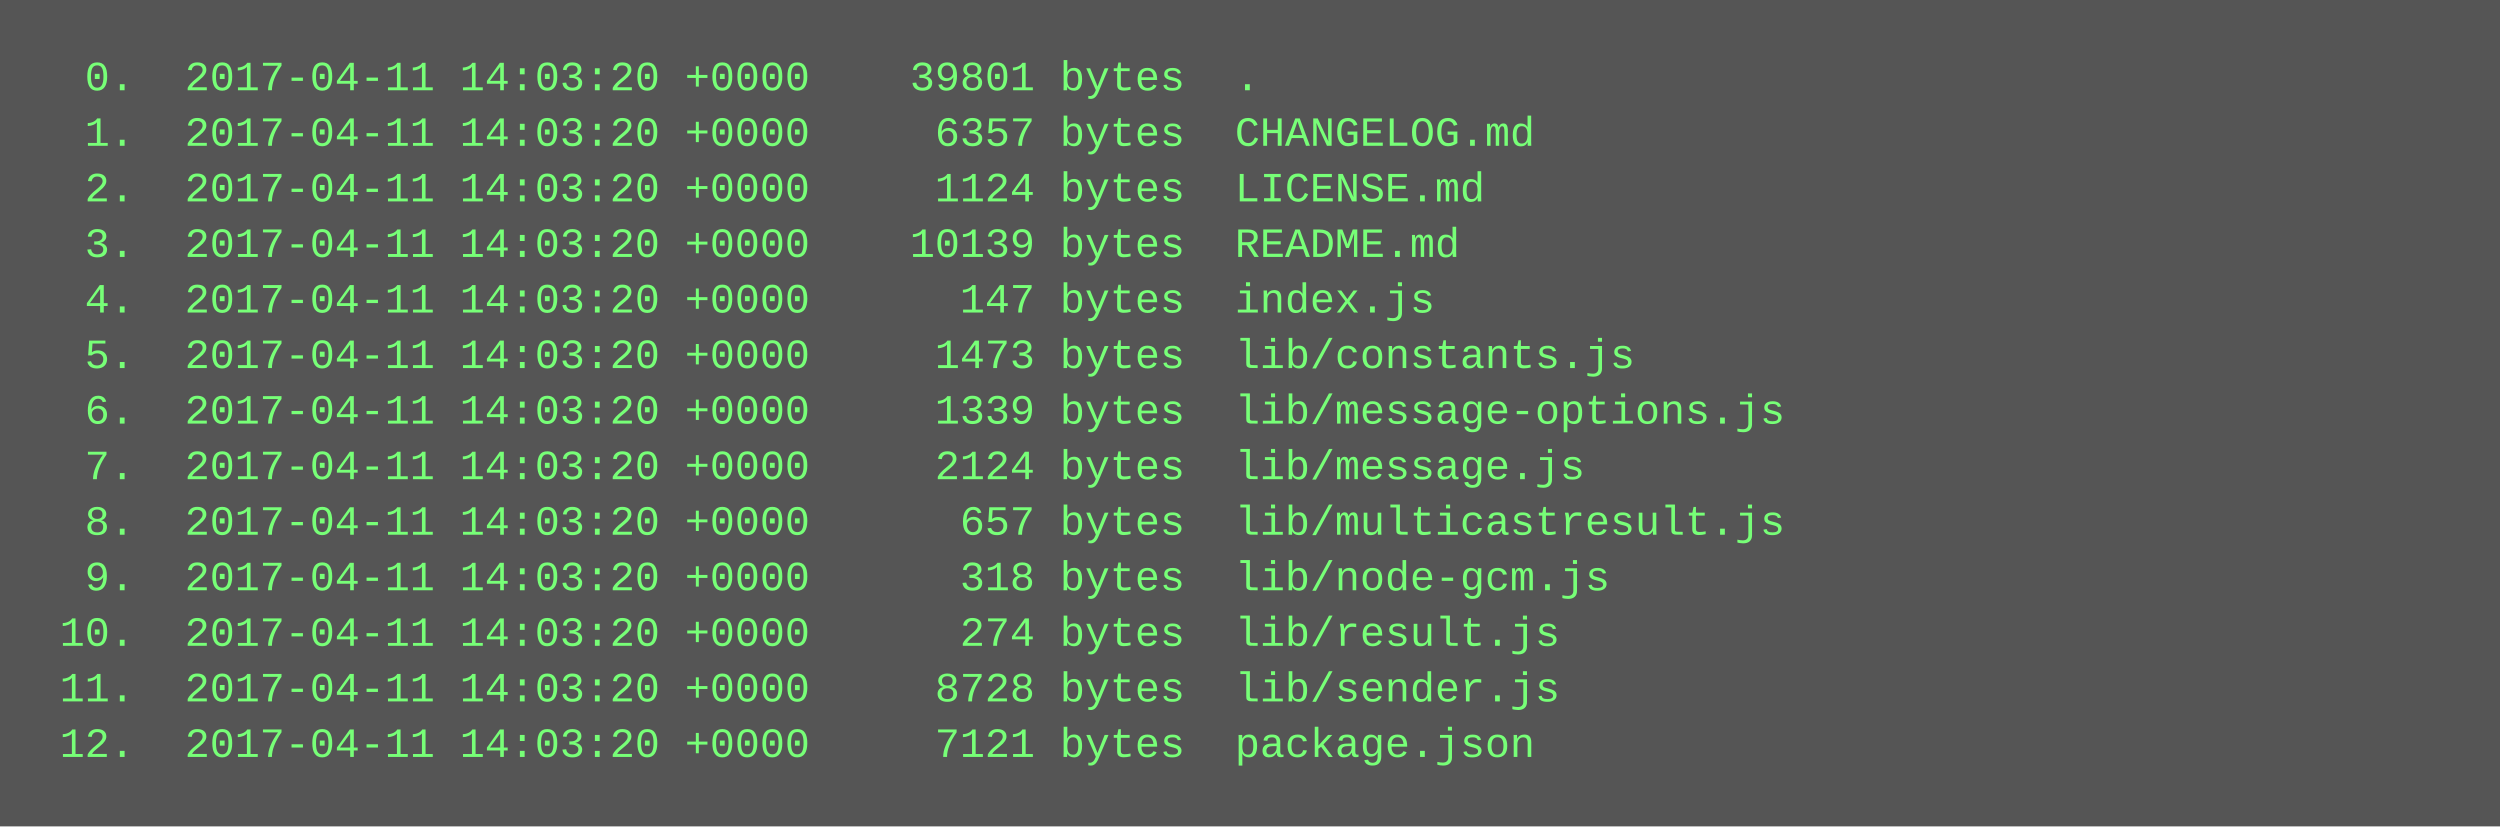
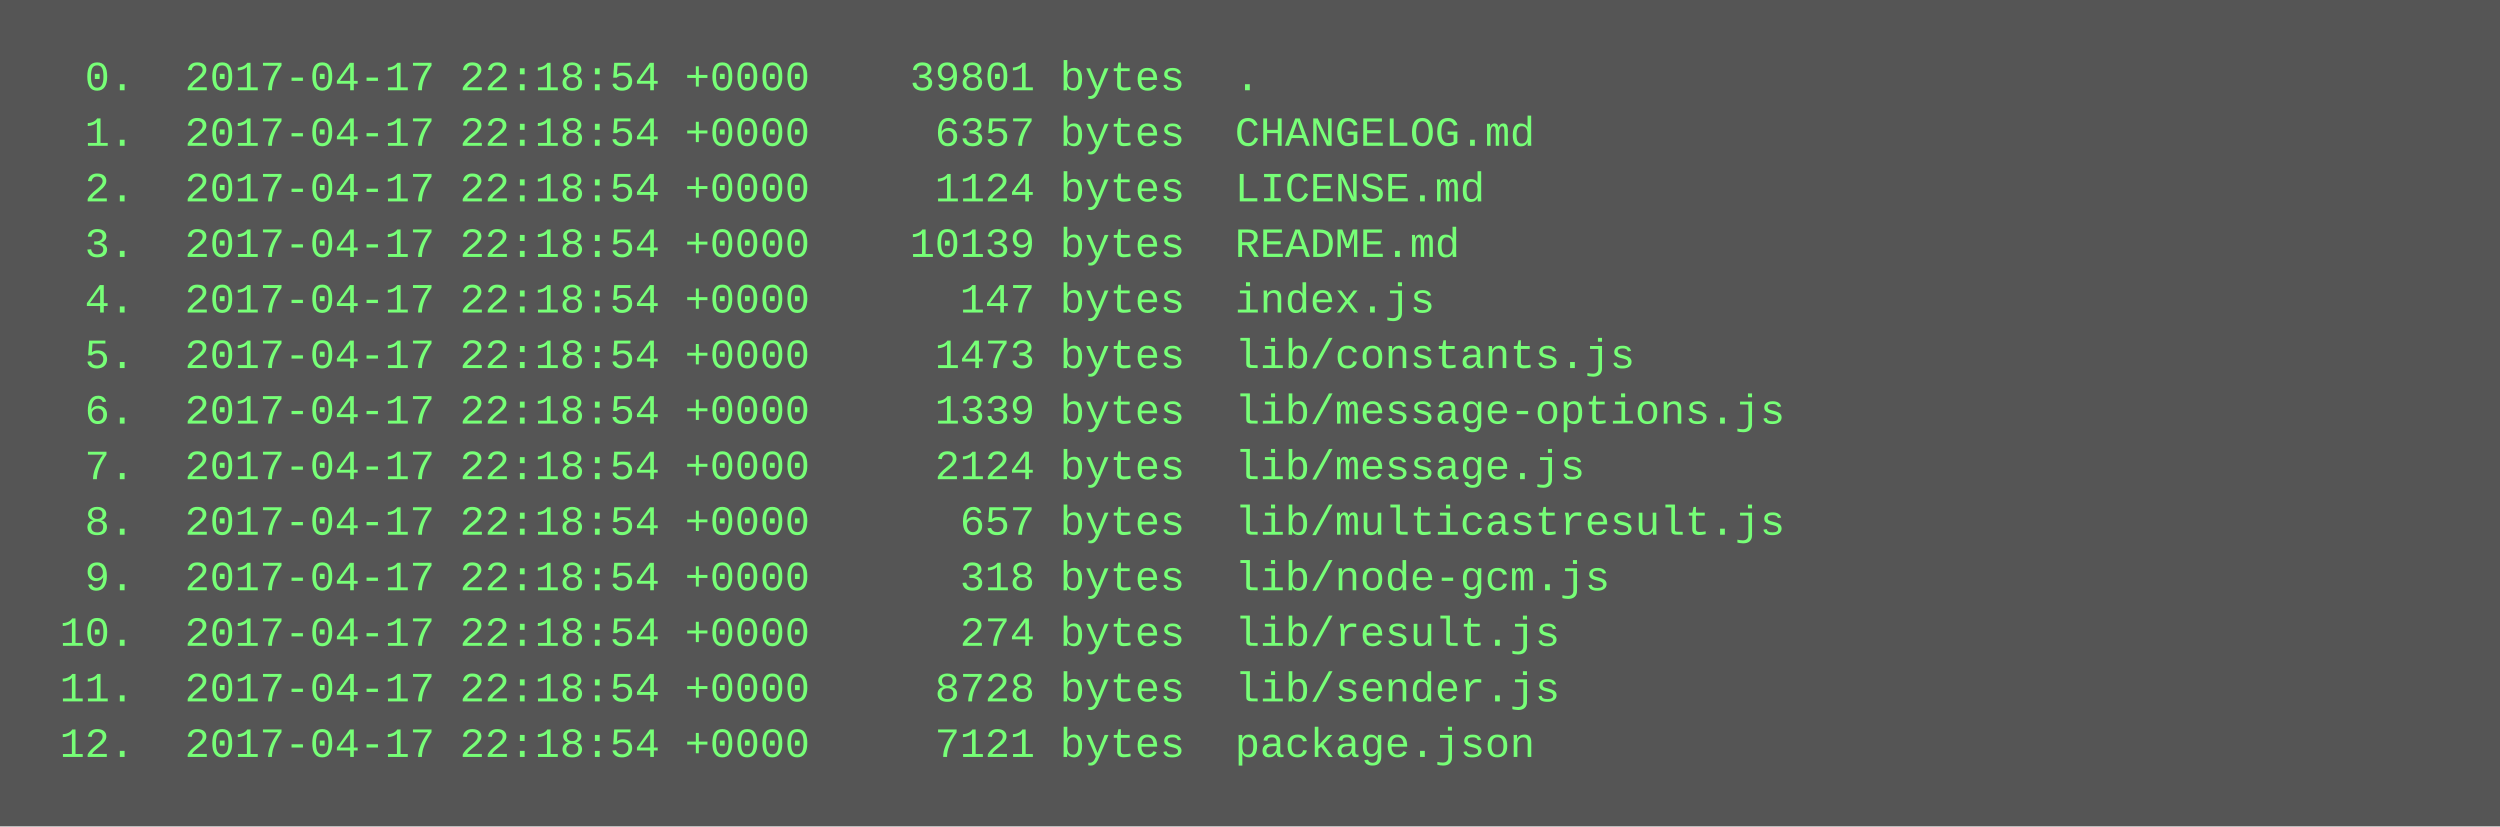
<svg xmlns="http://www.w3.org/2000/svg" height="238" width="720">
  <rect height="238" fill="#555" width="720" />
  <text fill="#7f7" font-family="Courier New" font-size="12" xml:space="preserve">
-     <tspan x="10" y="26">  0.  2017-04-11 14:03:20 +0000    39801 bytes  .</tspan>
-     <tspan x="10" y="42">  1.  2017-04-11 14:03:20 +0000     6357 bytes  CHANGELOG.md</tspan>
-     <tspan x="10" y="58">  2.  2017-04-11 14:03:20 +0000     1124 bytes  LICENSE.md</tspan>
-     <tspan x="10" y="74">  3.  2017-04-11 14:03:20 +0000    10139 bytes  README.md</tspan>
-     <tspan x="10" y="90">  4.  2017-04-11 14:03:20 +0000      147 bytes  index.js</tspan>
-     <tspan x="10" y="106">  5.  2017-04-11 14:03:20 +0000     1473 bytes  lib/constants.js</tspan>
-     <tspan x="10" y="122">  6.  2017-04-11 14:03:20 +0000     1339 bytes  lib/message-options.js</tspan>
-     <tspan x="10" y="138">  7.  2017-04-11 14:03:20 +0000     2124 bytes  lib/message.js</tspan>
-     <tspan x="10" y="154">  8.  2017-04-11 14:03:20 +0000      657 bytes  lib/multicastresult.js</tspan>
-     <tspan x="10" y="170">  9.  2017-04-11 14:03:20 +0000      318 bytes  lib/node-gcm.js</tspan>
-     <tspan x="10" y="186"> 10.  2017-04-11 14:03:20 +0000      274 bytes  lib/result.js</tspan>
-     <tspan x="10" y="202"> 11.  2017-04-11 14:03:20 +0000     8728 bytes  lib/sender.js</tspan>
-     <tspan x="10" y="218"> 12.  2017-04-11 14:03:20 +0000     7121 bytes  package.json</tspan>
+     <tspan x="10" y="26">  0.  2017-04-17 22:18:54 +0000    39801 bytes  .</tspan>
+     <tspan x="10" y="42">  1.  2017-04-17 22:18:54 +0000     6357 bytes  CHANGELOG.md</tspan>
+     <tspan x="10" y="58">  2.  2017-04-17 22:18:54 +0000     1124 bytes  LICENSE.md</tspan>
+     <tspan x="10" y="74">  3.  2017-04-17 22:18:54 +0000    10139 bytes  README.md</tspan>
+     <tspan x="10" y="90">  4.  2017-04-17 22:18:54 +0000      147 bytes  index.js</tspan>
+     <tspan x="10" y="106">  5.  2017-04-17 22:18:54 +0000     1473 bytes  lib/constants.js</tspan>
+     <tspan x="10" y="122">  6.  2017-04-17 22:18:54 +0000     1339 bytes  lib/message-options.js</tspan>
+     <tspan x="10" y="138">  7.  2017-04-17 22:18:54 +0000     2124 bytes  lib/message.js</tspan>
+     <tspan x="10" y="154">  8.  2017-04-17 22:18:54 +0000      657 bytes  lib/multicastresult.js</tspan>
+     <tspan x="10" y="170">  9.  2017-04-17 22:18:54 +0000      318 bytes  lib/node-gcm.js</tspan>
+     <tspan x="10" y="186"> 10.  2017-04-17 22:18:54 +0000      274 bytes  lib/result.js</tspan>
+     <tspan x="10" y="202"> 11.  2017-04-17 22:18:54 +0000     8728 bytes  lib/sender.js</tspan>
+     <tspan x="10" y="218"> 12.  2017-04-17 22:18:54 +0000     7121 bytes  package.json</tspan>
  </text>
</svg>
